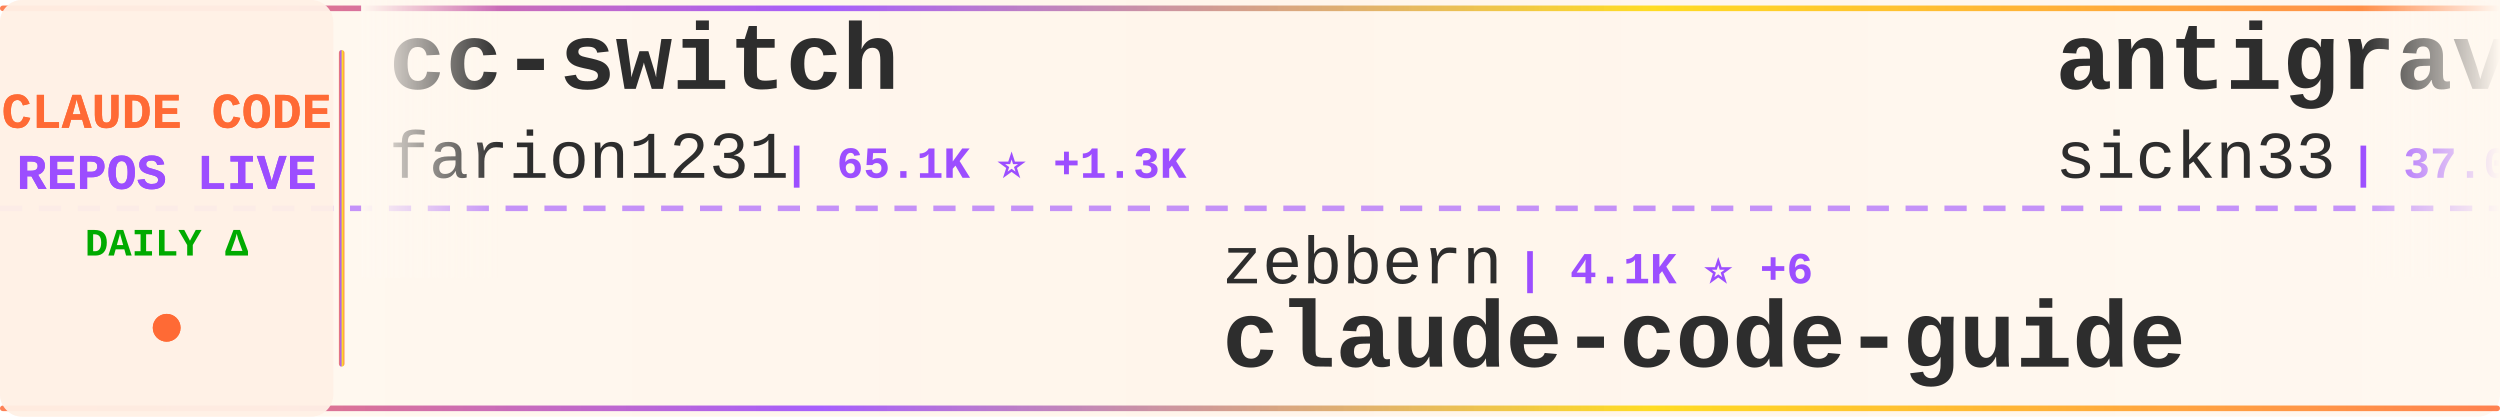
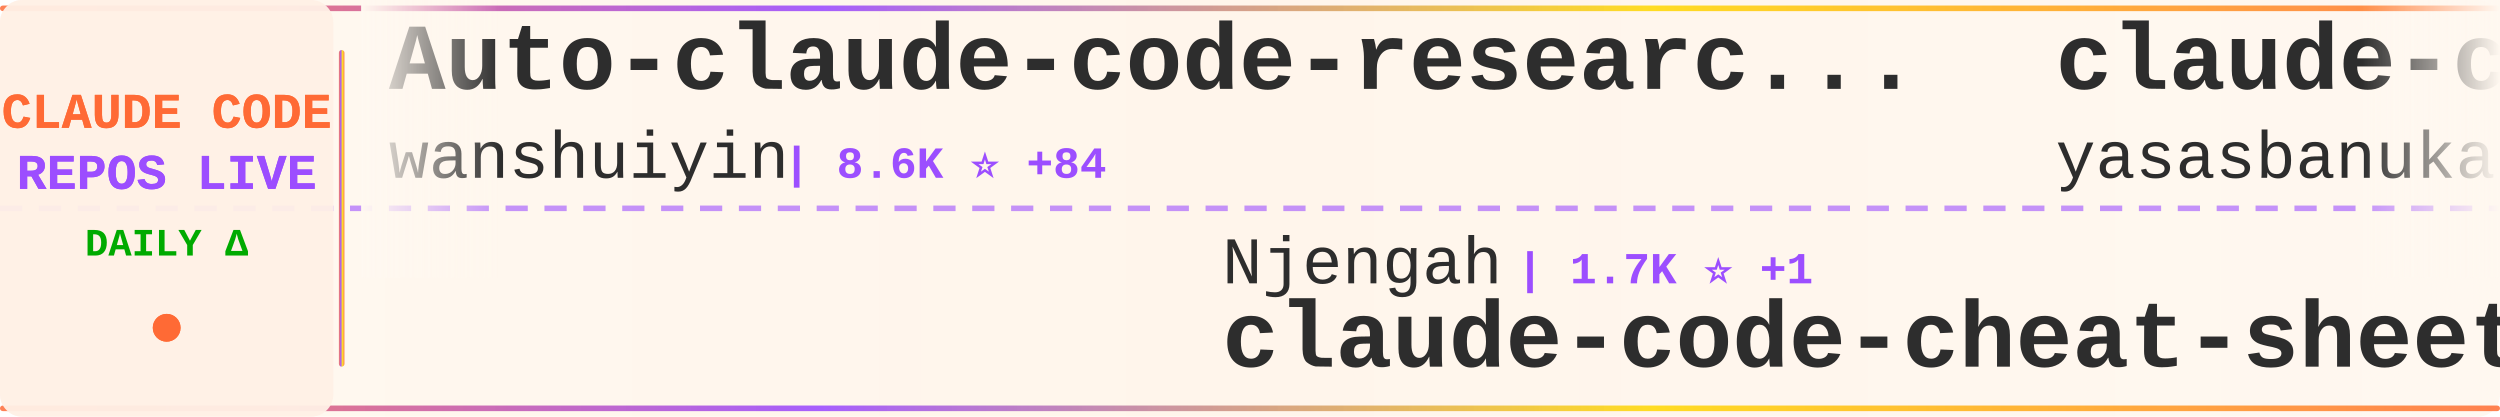
<svg xmlns="http://www.w3.org/2000/svg" width="900" height="150">
  <defs>
    <linearGradient id="tickerBg" x1="0%" y1="0%" x2="100%" y2="0%">
      <stop offset="0%" style="stop-color:#fff8f0;stop-opacity:0.98" />
      <stop offset="50%" style="stop-color:#fff5eb;stop-opacity:1" />
      <stop offset="100%" style="stop-color:#fff8f0;stop-opacity:0.98" />
    </linearGradient>
    <linearGradient id="borderGrad" x1="0%" y1="0%" x2="100%" y2="0%">
      <stop offset="0%" style="stop-color:#FF6B35;stop-opacity:0.85">
        <animate attributeName="stop-opacity" values="0.85;1;0.85" dur="2s" repeatCount="indefinite" />
      </stop>
      <stop offset="33%" style="stop-color:#9C4EFF;stop-opacity:0.9">
        <animate attributeName="stop-opacity" values="0.9;1;0.9" dur="2.2s" repeatCount="indefinite" />
      </stop>
      <stop offset="66%" style="stop-color:#FFD700;stop-opacity:0.85">
        <animate attributeName="stop-opacity" values="0.85;1;0.85" dur="1.8s" repeatCount="indefinite" />
      </stop>
      <stop offset="100%" style="stop-color:#FF6B35;stop-opacity:0.85">
        <animate attributeName="stop-opacity" values="0.85;1;0.85" dur="2s" repeatCount="indefinite" />
      </stop>
    </linearGradient>
    <filter id="textGlow">
      <feGaussianBlur stdDeviation="0.15" result="coloredBlur" />
      <feMerge>
        <feMergeNode in="coloredBlur" />
        <feMergeNode in="SourceGraphic" />
      </feMerge>
    </filter>
    <filter id="metricGlow">
      <feGaussianBlur stdDeviation="0.2" result="coloredBlur" />
      <feMerge>
        <feMergeNode in="coloredBlur" />
        <feMergeNode in="SourceGraphic" />
      </feMerge>
    </filter>
    <linearGradient id="leftFade" x1="0%" y1="0%" x2="100%" y2="0%">
      <stop offset="0%" style="stop-color:#fff8f0;stop-opacity:1" />
      <stop offset="100%" style="stop-color:#fff8f0;stop-opacity:0" />
    </linearGradient>
    <linearGradient id="rightFade" x1="0%" y1="0%" x2="100%" y2="0%">
      <stop offset="0%" style="stop-color:#fff8f0;stop-opacity:0" />
      <stop offset="100%" style="stop-color:#fff8f0;stop-opacity:1" />
    </linearGradient>
  </defs>
  <rect width="900" height="150" fill="url(#tickerBg)" rx="8" />
  <rect x="0" y="2" width="900" height="2" fill="url(#borderGrad)" rx="1" />
  <rect x="0" y="146" width="900" height="2" fill="url(#borderGrad)" rx="1" />
  <line x1="0" y1="75" x2="900" y2="75" stroke="#9C4EFF" stroke-width="2" stroke-dasharray="8 6" opacity="0.6" />
  <rect x="0" y="0" width="120" height="150" fill="#fff0e6" opacity="0.95" rx="8" />
  <text x="60" y="46" font-family="'Courier New', monospace" font-size="18" font-weight="bold" fill="#FF6B35" text-anchor="middle" filter="url(#textGlow)">
    CLAUDE CODE
  </text>
  <text x="60" y="68" font-family="'Courier New', monospace" font-size="18" font-weight="bold" fill="#9C4EFF" text-anchor="middle" filter="url(#textGlow)">
    REPOS LIVE
  </text>
  <text x="60" y="92" font-family="'Courier New', monospace" font-size="14" font-weight="bold" fill="#00aa00" text-anchor="middle">
    DAILY Δ
  </text>
  <circle cx="60" cy="118" r="5" fill="#FF6B35" filter="url(#metricGlow)">
    <animate attributeName="r" values="4;6;4" dur="1.5s" repeatCount="indefinite" />
    <animate attributeName="opacity" values="0.6;1;0.6" dur="1.5s" repeatCount="indefinite" />
  </circle>
  <rect x="122" y="18" width="2" height="114" fill="url(#borderGrad)" rx="1" />
  <clipPath id="tickerClip">
    <rect x="130" y="0" width="770" height="150" />
  </clipPath>
  <g clip-path="url(#tickerClip)">
    <g id="tickerItems">
      <animateTransform attributeName="transform" attributeType="XML" type="translate" from="0 0" to="-3000 0" dur="54s" repeatCount="indefinite" />
      <g transform="translate(0, 0)">
-         <text x="140" y="32" font-family="'Courier New', monospace" font-size="34" font-weight="bold" fill="#2d2d2d">cc-switch</text>
-         <text x="140" y="64" font-family="'Courier New', monospace" font-size="24" font-weight="normal" fill="#2d2d2d" opacity="1.0">farion1231</text>
-         <text x="282" y="64" font-family="'Courier New', monospace" font-size="16" font-weight="bold" fill="#9C4EFF"> | 65.1K ⭐ +1.3K</text>
+         <text x="140" y="32" font-family="'Courier New', monospace" font-size="34" font-weight="bold" fill="#2d2d2d">Auto-claude-code-researc...</text>
+         <text x="140" y="64" font-family="'Courier New', monospace" font-size="24" font-weight="normal" fill="#2d2d2d" opacity="1.0">wanshuiyin</text>
+         <text x="282" y="64" font-family="'Courier New', monospace" font-size="16" font-weight="bold" fill="#9C4EFF"> | 8.6K ⭐ +84</text>
      </g>
      <g transform="translate(300, 0)">
-         <text x="140" y="102" font-family="'Courier New', monospace" font-size="24" font-weight="normal" fill="#2d2d2d" opacity="1.0">zebbern</text>
-         <text x="246" y="102" font-family="'Courier New', monospace" font-size="16" font-weight="bold" fill="#9C4EFF"> | 4.1K ⭐ +6</text>
-         <text x="140" y="132" font-family="'Courier New', monospace" font-size="34" font-weight="bold" fill="#2d2d2d">claude-code-guide</text>
+         <text x="140" y="102" font-family="'Courier New', monospace" font-size="24" font-weight="normal" fill="#2d2d2d" opacity="1.0">Njengah</text>
+         <text x="246" y="102" font-family="'Courier New', monospace" font-size="16" font-weight="bold" fill="#9C4EFF"> | 1.7K ⭐ +1</text>
+         <text x="140" y="132" font-family="'Courier New', monospace" font-size="34" font-weight="bold" fill="#2d2d2d">claude-code-cheat-sheet</text>
      </g>
      <g transform="translate(600, 0)">
-         <text x="140" y="32" font-family="'Courier New', monospace" font-size="34" font-weight="bold" fill="#2d2d2d">antigravity-awesome-skil...</text>
-         <text x="140" y="64" font-family="'Courier New', monospace" font-size="24" font-weight="normal" fill="#2d2d2d" opacity="1.0">sickn33</text>
-         <text x="246" y="64" font-family="'Courier New', monospace" font-size="16" font-weight="bold" fill="#9C4EFF"> | 37.0K ⭐ +122</text>
+         <text x="140" y="32" font-family="'Courier New', monospace" font-size="34" font-weight="bold" fill="#2d2d2d">claude-code</text>
+         <text x="140" y="64" font-family="'Courier New', monospace" font-size="24" font-weight="normal" fill="#2d2d2d" opacity="1.0">yasasbanukaofficial</text>
+         <text x="390" y="64" font-family="'Courier New', monospace" font-size="16" font-weight="bold" fill="#9C4EFF"> | 3.1K ⭐ +14</text>
      </g>
      <g transform="translate(900, 0)">
-         <text x="140" y="102" font-family="'Courier New', monospace" font-size="24" font-weight="normal" fill="#2d2d2d" opacity="1.0">liuup</text>
-         <text x="222" y="102" font-family="'Courier New', monospace" font-size="16" font-weight="bold" fill="#9C4EFF"> | 2.3K ⭐ +24</text>
-         <text x="140" y="132" font-family="'Courier New', monospace" font-size="34" font-weight="bold" fill="#2d2d2d">claude-code-analysis</text>
+         <text x="140" y="102" font-family="'Courier New', monospace" font-size="24" font-weight="normal" fill="#2d2d2d" opacity="1.0">chauncygu</text>
+         <text x="270" y="102" font-family="'Courier New', monospace" font-size="16" font-weight="bold" fill="#9C4EFF"> | 2.4K ⭐ +4</text>
+         <text x="140" y="132" font-family="'Courier New', monospace" font-size="34" font-weight="bold" fill="#2d2d2d">collection-claude-code-s...</text>
      </g>
      <g transform="translate(1200, 0)">
-         <text x="140" y="32" font-family="'Courier New', monospace" font-size="34" font-weight="bold" fill="#2d2d2d">ClaudeCode</text>
-         <text x="140" y="64" font-family="'Courier New', monospace" font-size="24" font-weight="normal" fill="#2d2d2d" opacity="1.0">guanshan</text>
-         <text x="258" y="64" font-family="'Courier New', monospace" font-size="16" font-weight="bold" fill="#9C4EFF"> | 59 ⭐ +1</text>
+         <text x="140" y="32" font-family="'Courier New', monospace" font-size="34" font-weight="bold" fill="#2d2d2d">Claude-Code</text>
+         <text x="140" y="64" font-family="'Courier New', monospace" font-size="24" font-weight="normal" fill="#2d2d2d" opacity="1.0">pengchengneo</text>
+         <text x="306" y="64" font-family="'Courier New', monospace" font-size="16" font-weight="bold" fill="#9C4EFF"> | 1.3K ⭐ +3</text>
      </g>
      <g transform="translate(1500, 0)">
-         <text x="140" y="102" font-family="'Courier New', monospace" font-size="24" font-weight="normal" fill="#2d2d2d" opacity="1.0">diet103</text>
-         <text x="246" y="102" font-family="'Courier New', monospace" font-size="16" font-weight="bold" fill="#9C4EFF"> | 9.6K ⭐ +7</text>
-         <text x="140" y="132" font-family="'Courier New', monospace" font-size="34" font-weight="bold" fill="#2d2d2d">claude-code-infrastructu...</text>
+         <text x="140" y="102" font-family="'Courier New', monospace" font-size="24" font-weight="normal" fill="#2d2d2d" opacity="1.0">lowcortisolprogrammer</text>
+         <text x="414" y="102" font-family="'Courier New', monospace" font-size="16" font-weight="bold" fill="#9C4EFF"> | 173 ⭐</text>
+         <text x="140" y="132" font-family="'Courier New', monospace" font-size="34" font-weight="bold" fill="#2d2d2d">claude-code</text>
      </g>
      <g transform="translate(1800, 0)">
-         <text x="140" y="32" font-family="'Courier New', monospace" font-size="34" font-weight="bold" fill="#2d2d2d">claude-code-settings</text>
-         <text x="140" y="64" font-family="'Courier New', monospace" font-size="24" font-weight="normal" fill="#2d2d2d" opacity="1.0">feiskyer</text>
-         <text x="258" y="64" font-family="'Courier New', monospace" font-size="16" font-weight="bold" fill="#9C4EFF"> | 1.5K ⭐ +1</text>
+         <text x="140" y="32" font-family="'Courier New', monospace" font-size="34" font-weight="bold" fill="#2d2d2d">claude-code-best-practic...</text>
+         <text x="140" y="64" font-family="'Courier New', monospace" font-size="24" font-weight="normal" fill="#2d2d2d" opacity="1.0">shanraisshan</text>
+         <text x="306" y="64" font-family="'Courier New', monospace" font-size="16" font-weight="bold" fill="#9C4EFF"> | 52.1K ⭐ +145</text>
      </g>
      <g transform="translate(2100, 0)">
-         <text x="140" y="102" font-family="'Courier New', monospace" font-size="24" font-weight="normal" fill="#2d2d2d" opacity="1.0">claude-code-best</text>
-         <text x="354" y="102" font-family="'Courier New', monospace" font-size="16" font-weight="bold" fill="#9C4EFF"> | 17.9K ⭐ +80</text>
+         <text x="140" y="102" font-family="'Courier New', monospace" font-size="24" font-weight="normal" fill="#2d2d2d" opacity="1.0">guanshan</text>
+         <text x="258" y="102" font-family="'Courier New', monospace" font-size="16" font-weight="bold" fill="#9C4EFF"> | 59 ⭐ +1</text>
+         <text x="140" y="132" font-family="'Courier New', monospace" font-size="34" font-weight="bold" fill="#2d2d2d">ClaudeCode</text>
+       </g>
+       <g transform="translate(2400, 0)">
+         <text x="140" y="32" font-family="'Courier New', monospace" font-size="34" font-weight="bold" fill="#2d2d2d">sc-claude-code-files</text>
+         <text x="140" y="64" font-family="'Courier New', monospace" font-size="24" font-weight="normal" fill="#2d2d2d" opacity="1.0">https-deeplearning-ai</text>
+         <text x="414" y="64" font-family="'Courier New', monospace" font-size="16" font-weight="bold" fill="#9C4EFF"> | 509 ⭐ +1</text>
+       </g>
+       <g transform="translate(2700, 0)">
+         <text x="140" y="102" font-family="'Courier New', monospace" font-size="24" font-weight="normal" fill="#2d2d2d" opacity="1.0">Onewon</text>
+         <text x="234" y="102" font-family="'Courier New', monospace" font-size="16" font-weight="bold" fill="#9C4EFF"> | 179 ⭐</text>
        <text x="140" y="132" font-family="'Courier New', monospace" font-size="34" font-weight="bold" fill="#2d2d2d">claude-code</text>
      </g>
-       <g transform="translate(2400, 0)">
-         <text x="140" y="32" font-family="'Courier New', monospace" font-size="34" font-weight="bold" fill="#2d2d2d">ralph-claude-code</text>
-         <text x="140" y="64" font-family="'Courier New', monospace" font-size="24" font-weight="normal" fill="#2d2d2d" opacity="1.0">frankbria</text>
-         <text x="270" y="64" font-family="'Courier New', monospace" font-size="16" font-weight="bold" fill="#9C4EFF"> | 9.1K ⭐ +12</text>
-       </g>
-       <g transform="translate(2700, 0)">
-         <text x="140" y="102" font-family="'Courier New', monospace" font-size="24" font-weight="normal" fill="#2d2d2d" opacity="1.0">zstmfhy</text>
-         <text x="246" y="102" font-family="'Courier New', monospace" font-size="16" font-weight="bold" fill="#9C4EFF"> | 190 ⭐</text>
-         <text x="140" y="132" font-family="'Courier New', monospace" font-size="34" font-weight="bold" fill="#2d2d2d">Claude-code</text>
-       </g>
      <g transform="translate(3000, 0)">
-         <text x="140" y="32" font-family="'Courier New', monospace" font-size="34" font-weight="bold" fill="#2d2d2d">cc-switch</text>
-         <text x="140" y="64" font-family="'Courier New', monospace" font-size="24" font-weight="normal" fill="#2d2d2d" opacity="1.0">farion1231</text>
-         <text x="282" y="64" font-family="'Courier New', monospace" font-size="16" font-weight="bold" fill="#9C4EFF"> | 65.1K ⭐ +1.3K</text>
+         <text x="140" y="32" font-family="'Courier New', monospace" font-size="34" font-weight="bold" fill="#2d2d2d">Auto-claude-code-researc...</text>
+         <text x="140" y="64" font-family="'Courier New', monospace" font-size="24" font-weight="normal" fill="#2d2d2d" opacity="1.0">wanshuiyin</text>
+         <text x="282" y="64" font-family="'Courier New', monospace" font-size="16" font-weight="bold" fill="#9C4EFF"> | 8.6K ⭐ +84</text>
      </g>
      <g transform="translate(3300, 0)">
-         <text x="140" y="102" font-family="'Courier New', monospace" font-size="24" font-weight="normal" fill="#2d2d2d" opacity="1.0">zebbern</text>
-         <text x="246" y="102" font-family="'Courier New', monospace" font-size="16" font-weight="bold" fill="#9C4EFF"> | 4.1K ⭐ +6</text>
-         <text x="140" y="132" font-family="'Courier New', monospace" font-size="34" font-weight="bold" fill="#2d2d2d">claude-code-guide</text>
+         <text x="140" y="102" font-family="'Courier New', monospace" font-size="24" font-weight="normal" fill="#2d2d2d" opacity="1.0">Njengah</text>
+         <text x="246" y="102" font-family="'Courier New', monospace" font-size="16" font-weight="bold" fill="#9C4EFF"> | 1.7K ⭐ +1</text>
+         <text x="140" y="132" font-family="'Courier New', monospace" font-size="34" font-weight="bold" fill="#2d2d2d">claude-code-cheat-sheet</text>
      </g>
      <g transform="translate(3600, 0)">
-         <text x="140" y="32" font-family="'Courier New', monospace" font-size="34" font-weight="bold" fill="#2d2d2d">antigravity-awesome-skil...</text>
-         <text x="140" y="64" font-family="'Courier New', monospace" font-size="24" font-weight="normal" fill="#2d2d2d" opacity="1.0">sickn33</text>
-         <text x="246" y="64" font-family="'Courier New', monospace" font-size="16" font-weight="bold" fill="#9C4EFF"> | 37.0K ⭐ +122</text>
+         <text x="140" y="32" font-family="'Courier New', monospace" font-size="34" font-weight="bold" fill="#2d2d2d">claude-code</text>
+         <text x="140" y="64" font-family="'Courier New', monospace" font-size="24" font-weight="normal" fill="#2d2d2d" opacity="1.0">yasasbanukaofficial</text>
+         <text x="390" y="64" font-family="'Courier New', monospace" font-size="16" font-weight="bold" fill="#9C4EFF"> | 3.1K ⭐ +14</text>
      </g>
      <g transform="translate(3900, 0)">
-         <text x="140" y="102" font-family="'Courier New', monospace" font-size="24" font-weight="normal" fill="#2d2d2d" opacity="1.0">liuup</text>
-         <text x="222" y="102" font-family="'Courier New', monospace" font-size="16" font-weight="bold" fill="#9C4EFF"> | 2.3K ⭐ +24</text>
-         <text x="140" y="132" font-family="'Courier New', monospace" font-size="34" font-weight="bold" fill="#2d2d2d">claude-code-analysis</text>
+         <text x="140" y="102" font-family="'Courier New', monospace" font-size="24" font-weight="normal" fill="#2d2d2d" opacity="1.0">chauncygu</text>
+         <text x="270" y="102" font-family="'Courier New', monospace" font-size="16" font-weight="bold" fill="#9C4EFF"> | 2.4K ⭐ +4</text>
+         <text x="140" y="132" font-family="'Courier New', monospace" font-size="34" font-weight="bold" fill="#2d2d2d">collection-claude-code-s...</text>
      </g>
    </g>
  </g>
  <rect x="130" y="0" width="50" height="100" fill="url(#leftFade)" />
  <rect x="850" y="0" width="50" height="100" fill="url(#rightFade)" />
</svg>
